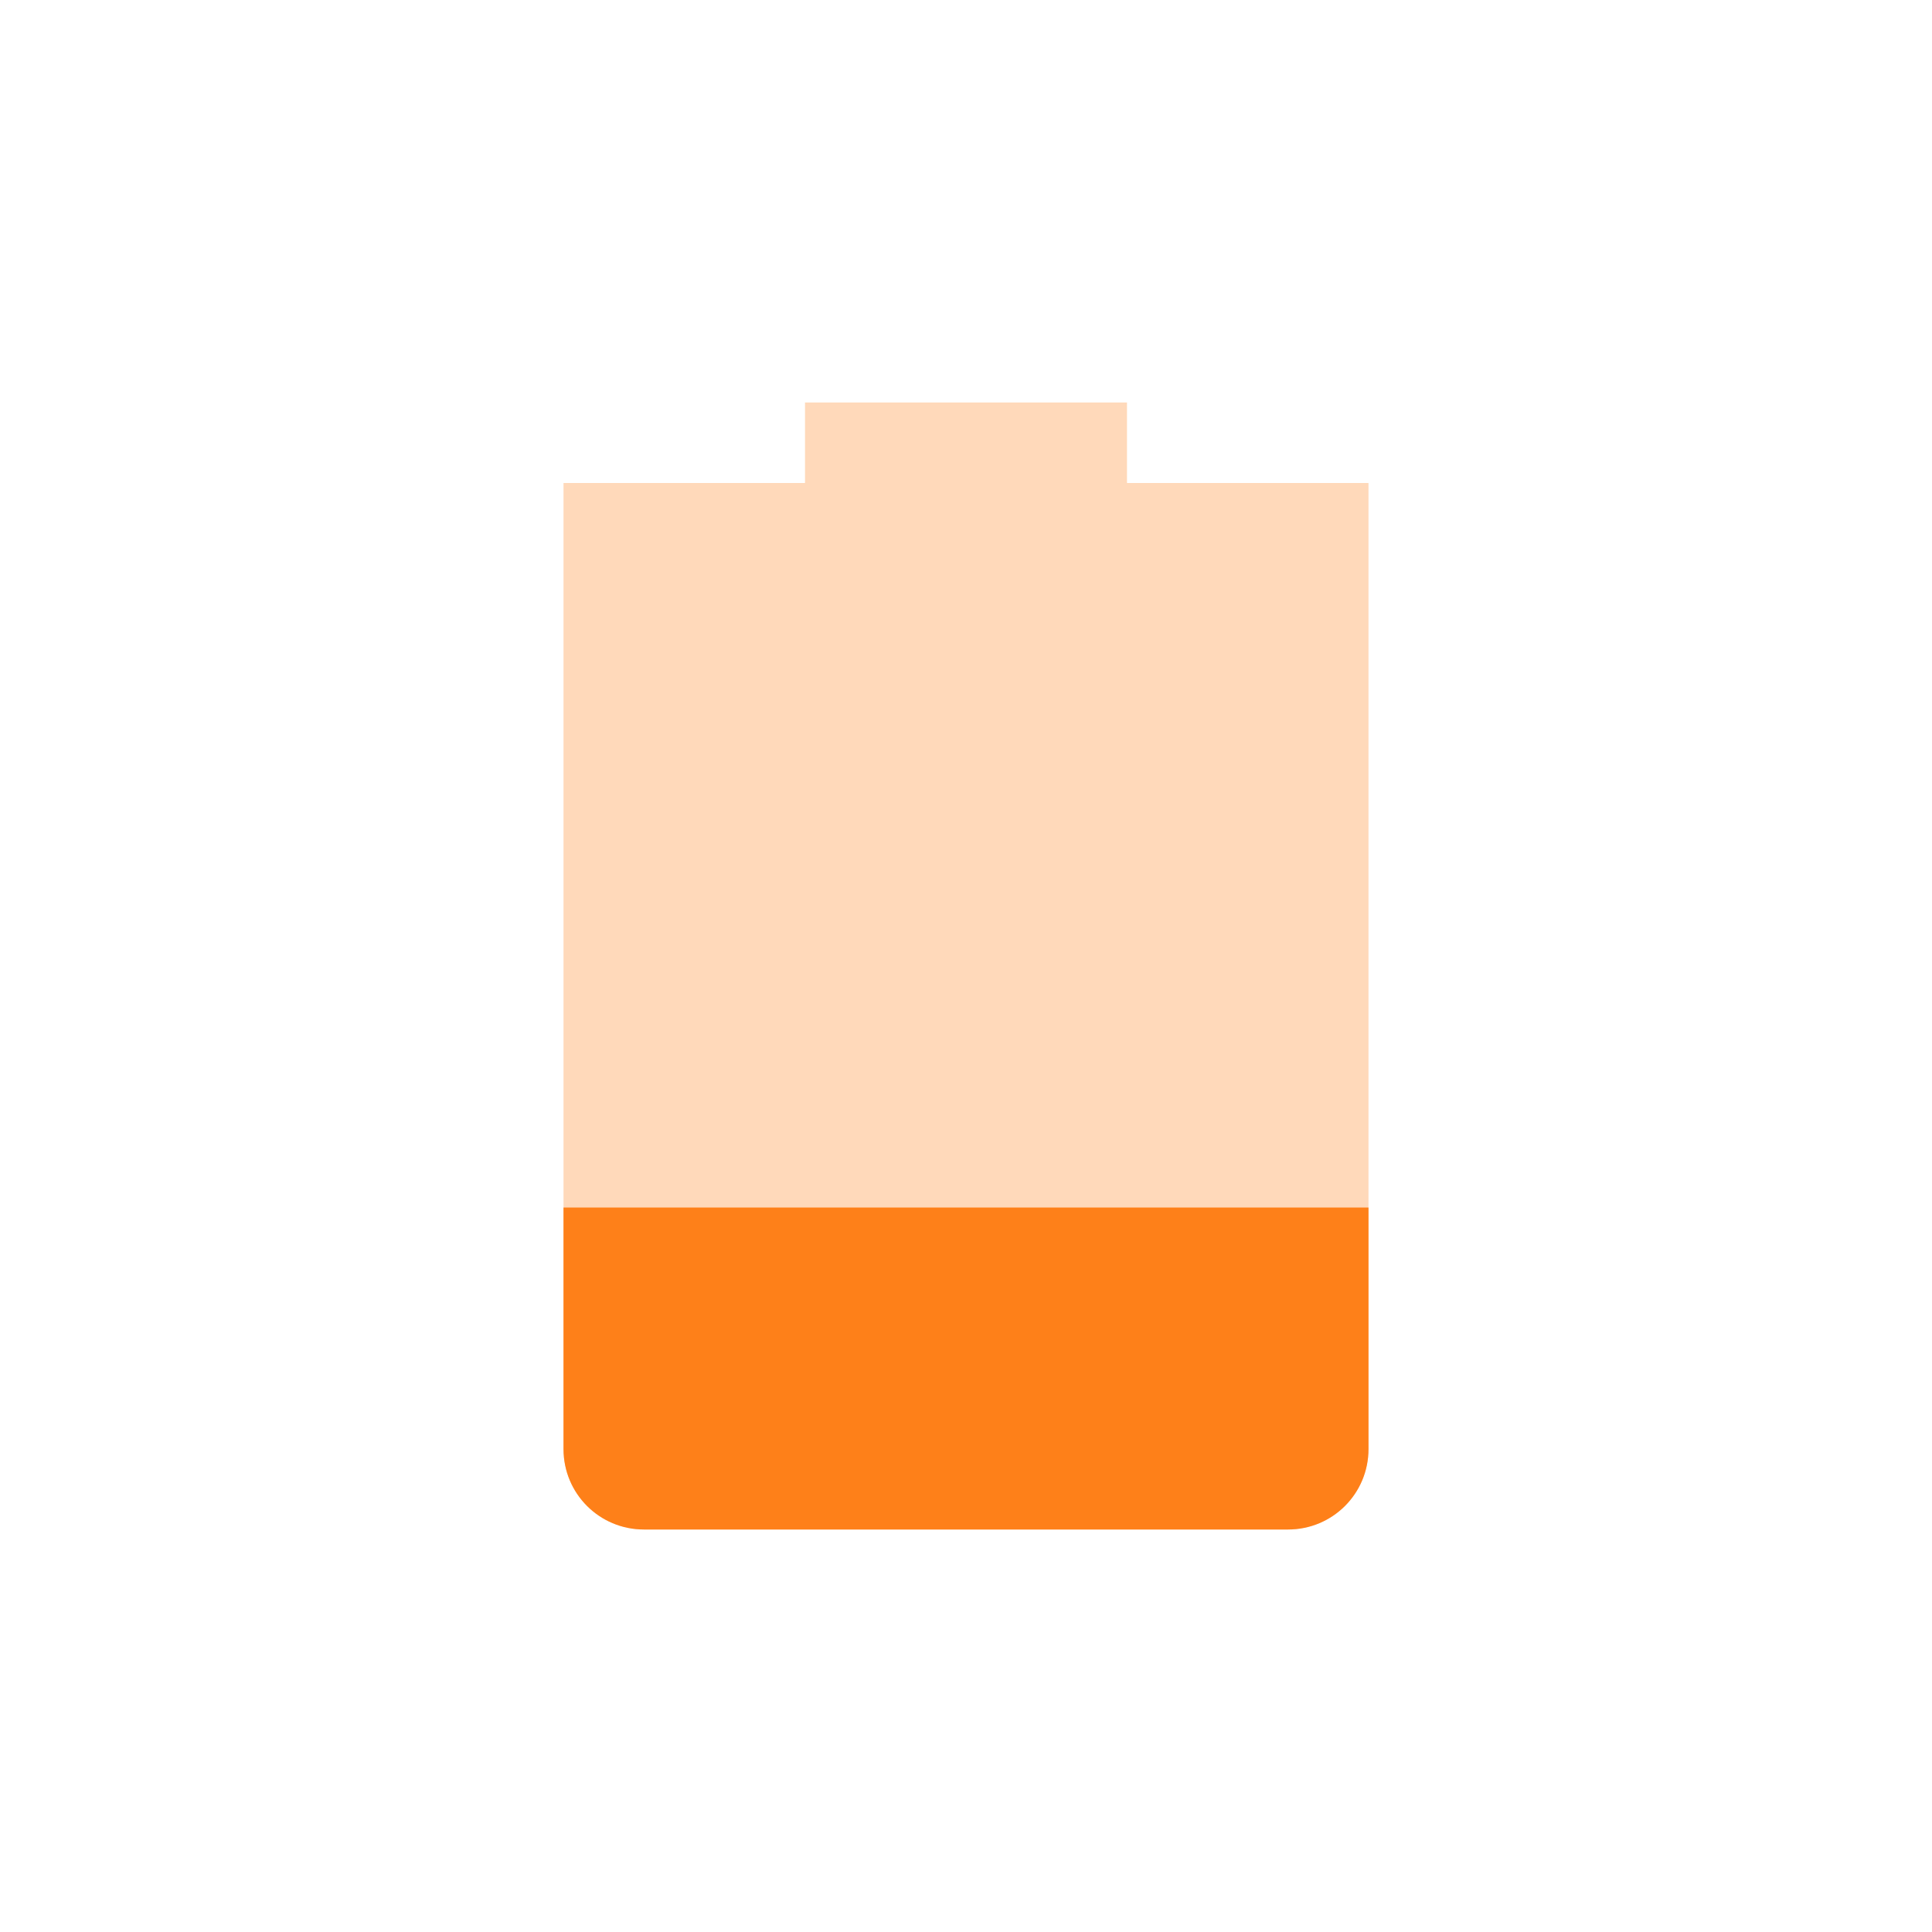
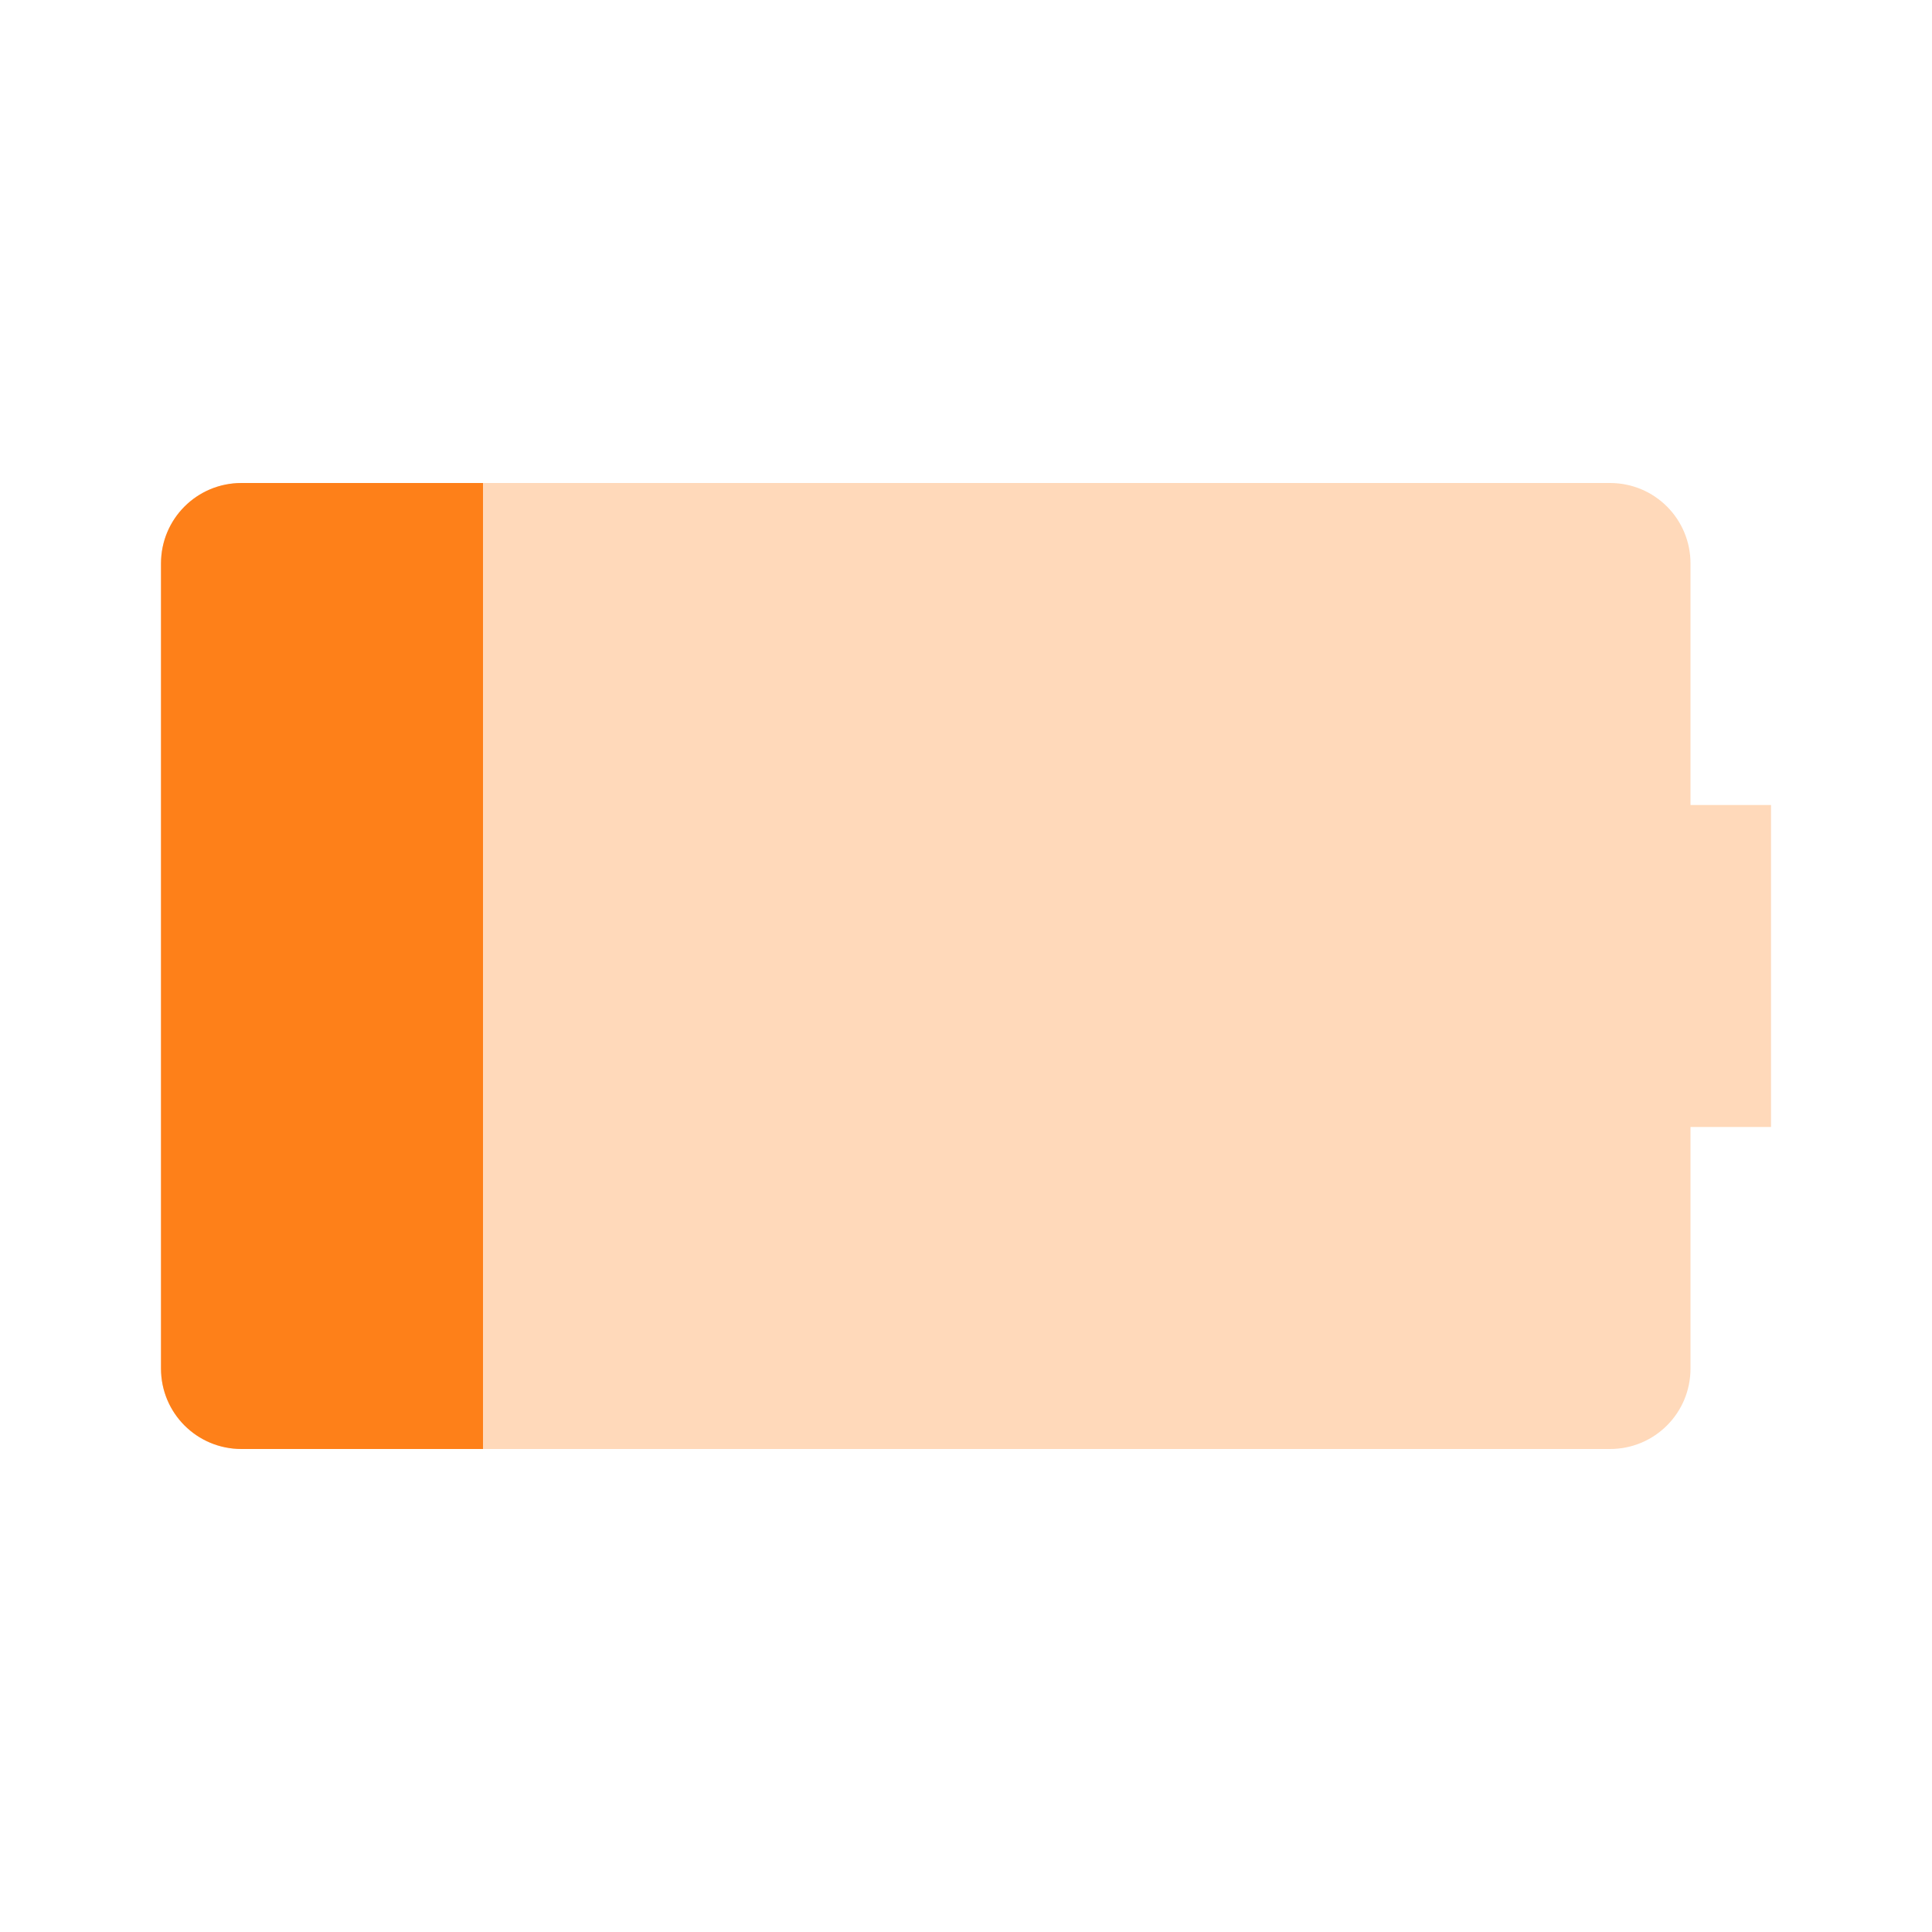
<svg xmlns="http://www.w3.org/2000/svg" width="24" height="24" version="1.1">
  <defs>
    <style id="current-color-scheme" type="text/css">.ColorScheme-Text { color:#ebdbb2; } .ColorScheme-Highlight { color:#458588; } .ColorScheme-NeutralText { color:#fe8019; } .ColorScheme-PositiveText { color:#689d6a; } .ColorScheme-NegativeText { color:#fb4934; }</style>
  </defs>
-   <path class="ColorScheme-NeutralText" d="m10 5v1h-3v12c0 0.554 0.446 1 1 1h8c0.554 0 1-0.446 1-1v-12h-3v-1z" fill="currentColor" opacity=".3" />
-   <path class="ColorScheme-NeutralText" d="m7 15v3c0 0.554 0.446 1 1 1h8c0.554 0 1-0.446 1-1v-3z" fill="currentColor" />
+   <path class="ColorScheme-NeutralText" fill="currentColor" d="m3 6c-0.554 0-1 0.446-1 1v10c0 0.554 0.446 1 1 1h17c0.554 0 1-0.446 1-1v-3h1v-4h-1v-3c0-0.554-0.446-1-1-1z" opacity=".3" />
+   <path class="ColorScheme-NeutralText" fill="currentColor" d="m3 6c-0.554 0-1 0.446-1 1v10c0 0.554 0.446 1 1 1h3v-12z" />
</svg>
